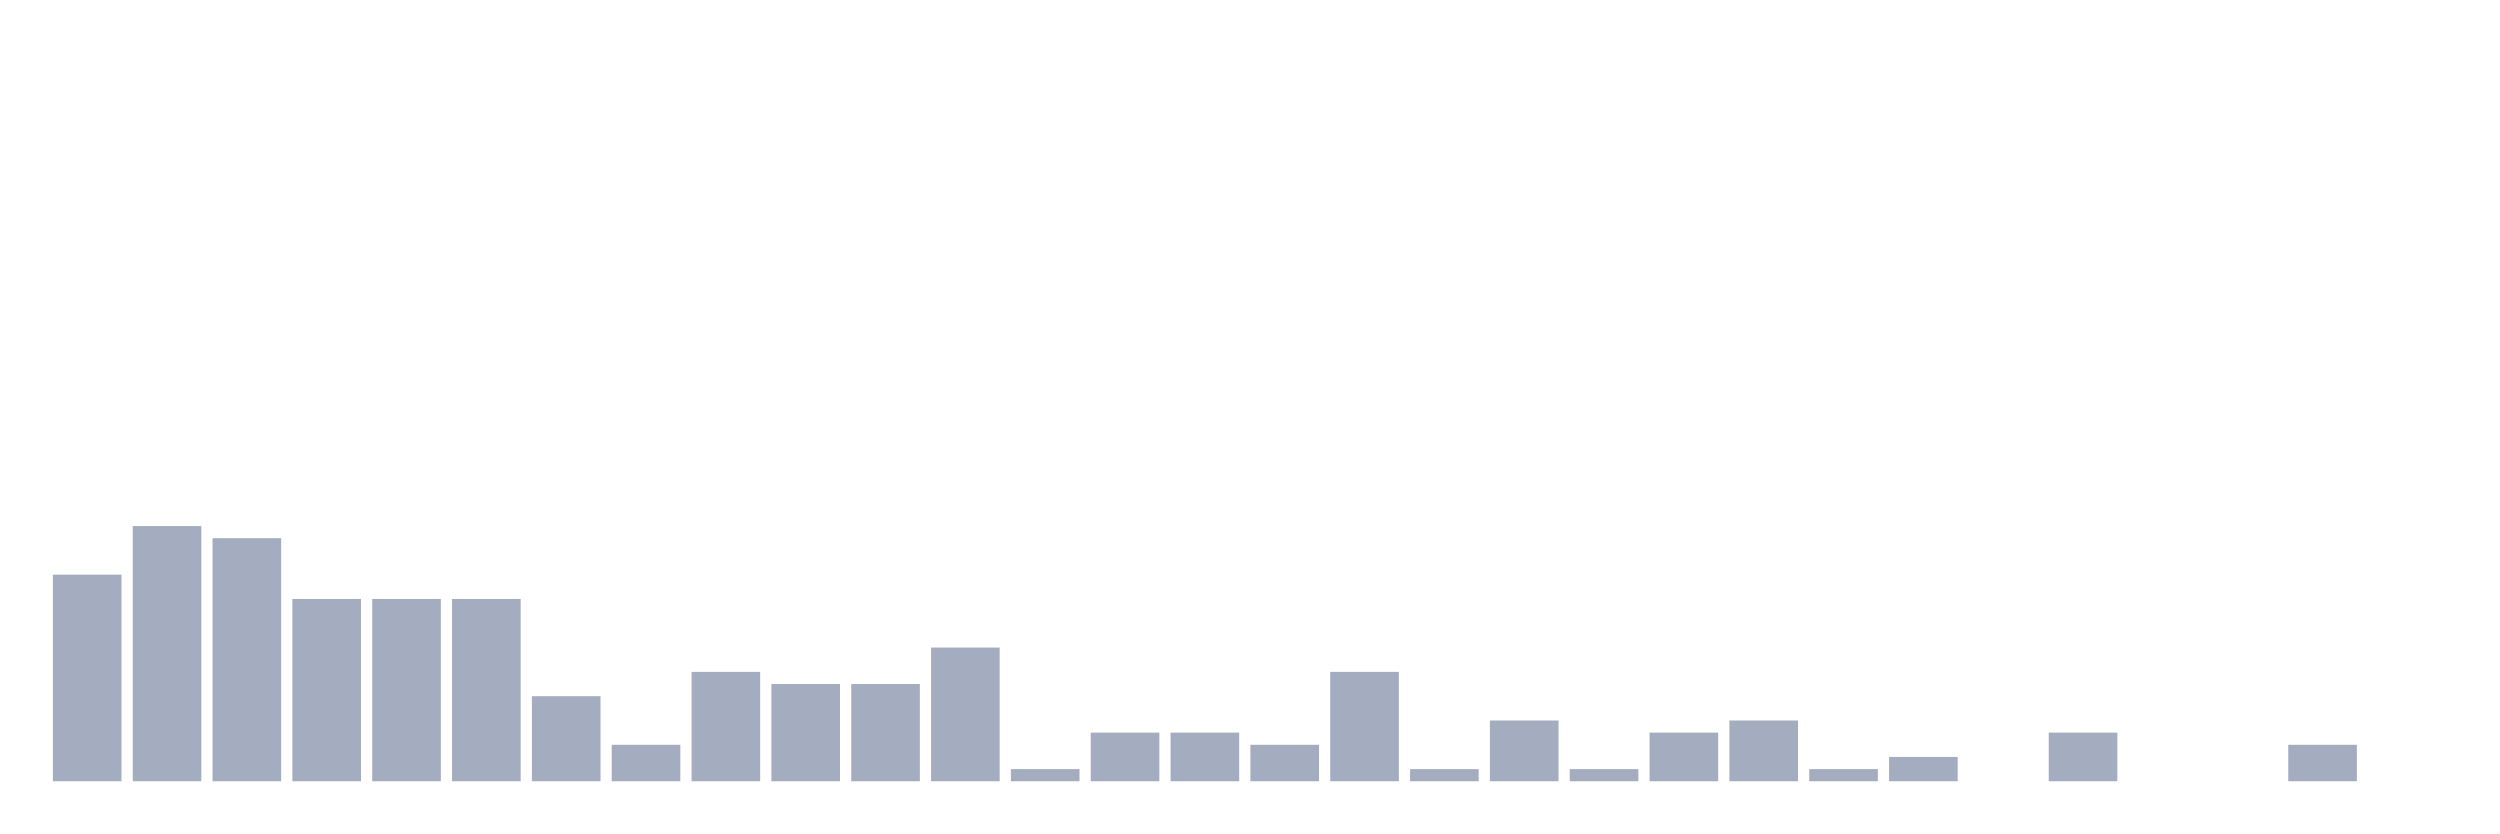
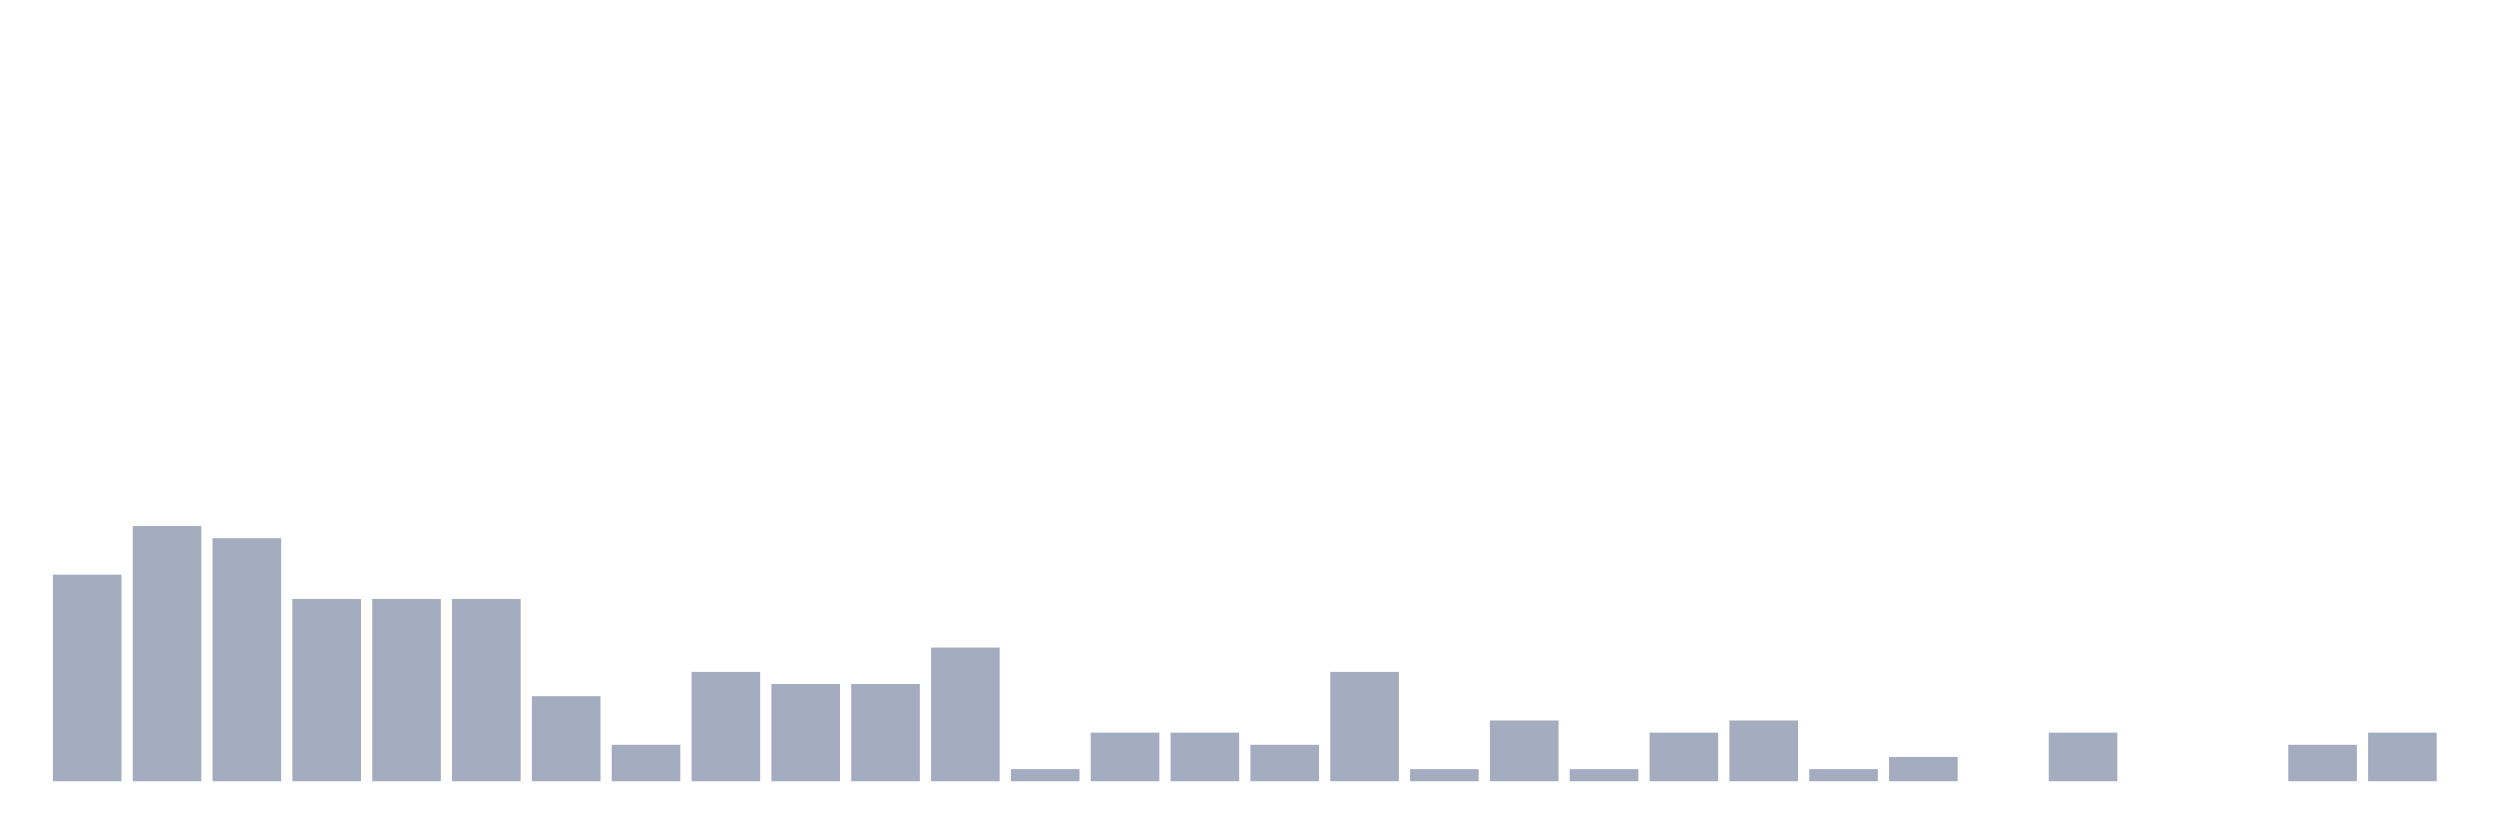
<svg xmlns="http://www.w3.org/2000/svg" viewBox="0 0 480 160">
  <g transform="translate(10,10)">
    <rect class="bar" x="0.153" width="13.175" y="100.333" height="39.667" fill="rgb(164,173,192)" />
    <rect class="bar" x="15.482" width="13.175" y="91" height="49" fill="rgb(164,173,192)" />
    <rect class="bar" x="30.81" width="13.175" y="93.333" height="46.667" fill="rgb(164,173,192)" />
    <rect class="bar" x="46.138" width="13.175" y="105" height="35" fill="rgb(164,173,192)" />
    <rect class="bar" x="61.466" width="13.175" y="105" height="35" fill="rgb(164,173,192)" />
    <rect class="bar" x="76.794" width="13.175" y="105" height="35" fill="rgb(164,173,192)" />
    <rect class="bar" x="92.123" width="13.175" y="123.667" height="16.333" fill="rgb(164,173,192)" />
    <rect class="bar" x="107.451" width="13.175" y="133" height="7" fill="rgb(164,173,192)" />
    <rect class="bar" x="122.779" width="13.175" y="119" height="21" fill="rgb(164,173,192)" />
    <rect class="bar" x="138.107" width="13.175" y="121.333" height="18.667" fill="rgb(164,173,192)" />
    <rect class="bar" x="153.436" width="13.175" y="121.333" height="18.667" fill="rgb(164,173,192)" />
    <rect class="bar" x="168.764" width="13.175" y="114.333" height="25.667" fill="rgb(164,173,192)" />
    <rect class="bar" x="184.092" width="13.175" y="137.667" height="2.333" fill="rgb(164,173,192)" />
    <rect class="bar" x="199.42" width="13.175" y="130.667" height="9.333" fill="rgb(164,173,192)" />
    <rect class="bar" x="214.748" width="13.175" y="130.667" height="9.333" fill="rgb(164,173,192)" />
    <rect class="bar" x="230.077" width="13.175" y="133" height="7" fill="rgb(164,173,192)" />
    <rect class="bar" x="245.405" width="13.175" y="119" height="21" fill="rgb(164,173,192)" />
    <rect class="bar" x="260.733" width="13.175" y="137.667" height="2.333" fill="rgb(164,173,192)" />
    <rect class="bar" x="276.061" width="13.175" y="128.333" height="11.667" fill="rgb(164,173,192)" />
    <rect class="bar" x="291.39" width="13.175" y="137.667" height="2.333" fill="rgb(164,173,192)" />
    <rect class="bar" x="306.718" width="13.175" y="130.667" height="9.333" fill="rgb(164,173,192)" />
    <rect class="bar" x="322.046" width="13.175" y="128.333" height="11.667" fill="rgb(164,173,192)" />
    <rect class="bar" x="337.374" width="13.175" y="137.667" height="2.333" fill="rgb(164,173,192)" />
    <rect class="bar" x="352.702" width="13.175" y="135.333" height="4.667" fill="rgb(164,173,192)" />
    <rect class="bar" x="368.031" width="13.175" y="140" height="0" fill="rgb(164,173,192)" />
    <rect class="bar" x="383.359" width="13.175" y="130.667" height="9.333" fill="rgb(164,173,192)" />
    <rect class="bar" x="398.687" width="13.175" y="140" height="0" fill="rgb(164,173,192)" />
    <rect class="bar" x="414.015" width="13.175" y="140" height="0" fill="rgb(164,173,192)" />
    <rect class="bar" x="429.344" width="13.175" y="133" height="7" fill="rgb(164,173,192)" />
-     <rect class="bar" x="444.672" width="13.175" y="140" height="0" fill="rgb(164,173,192)" />
+     <rect class="bar" x="444.672" width="13.175" y="130.667" height="9.333" fill="rgb(164,173,192)" />
  </g>
</svg>
